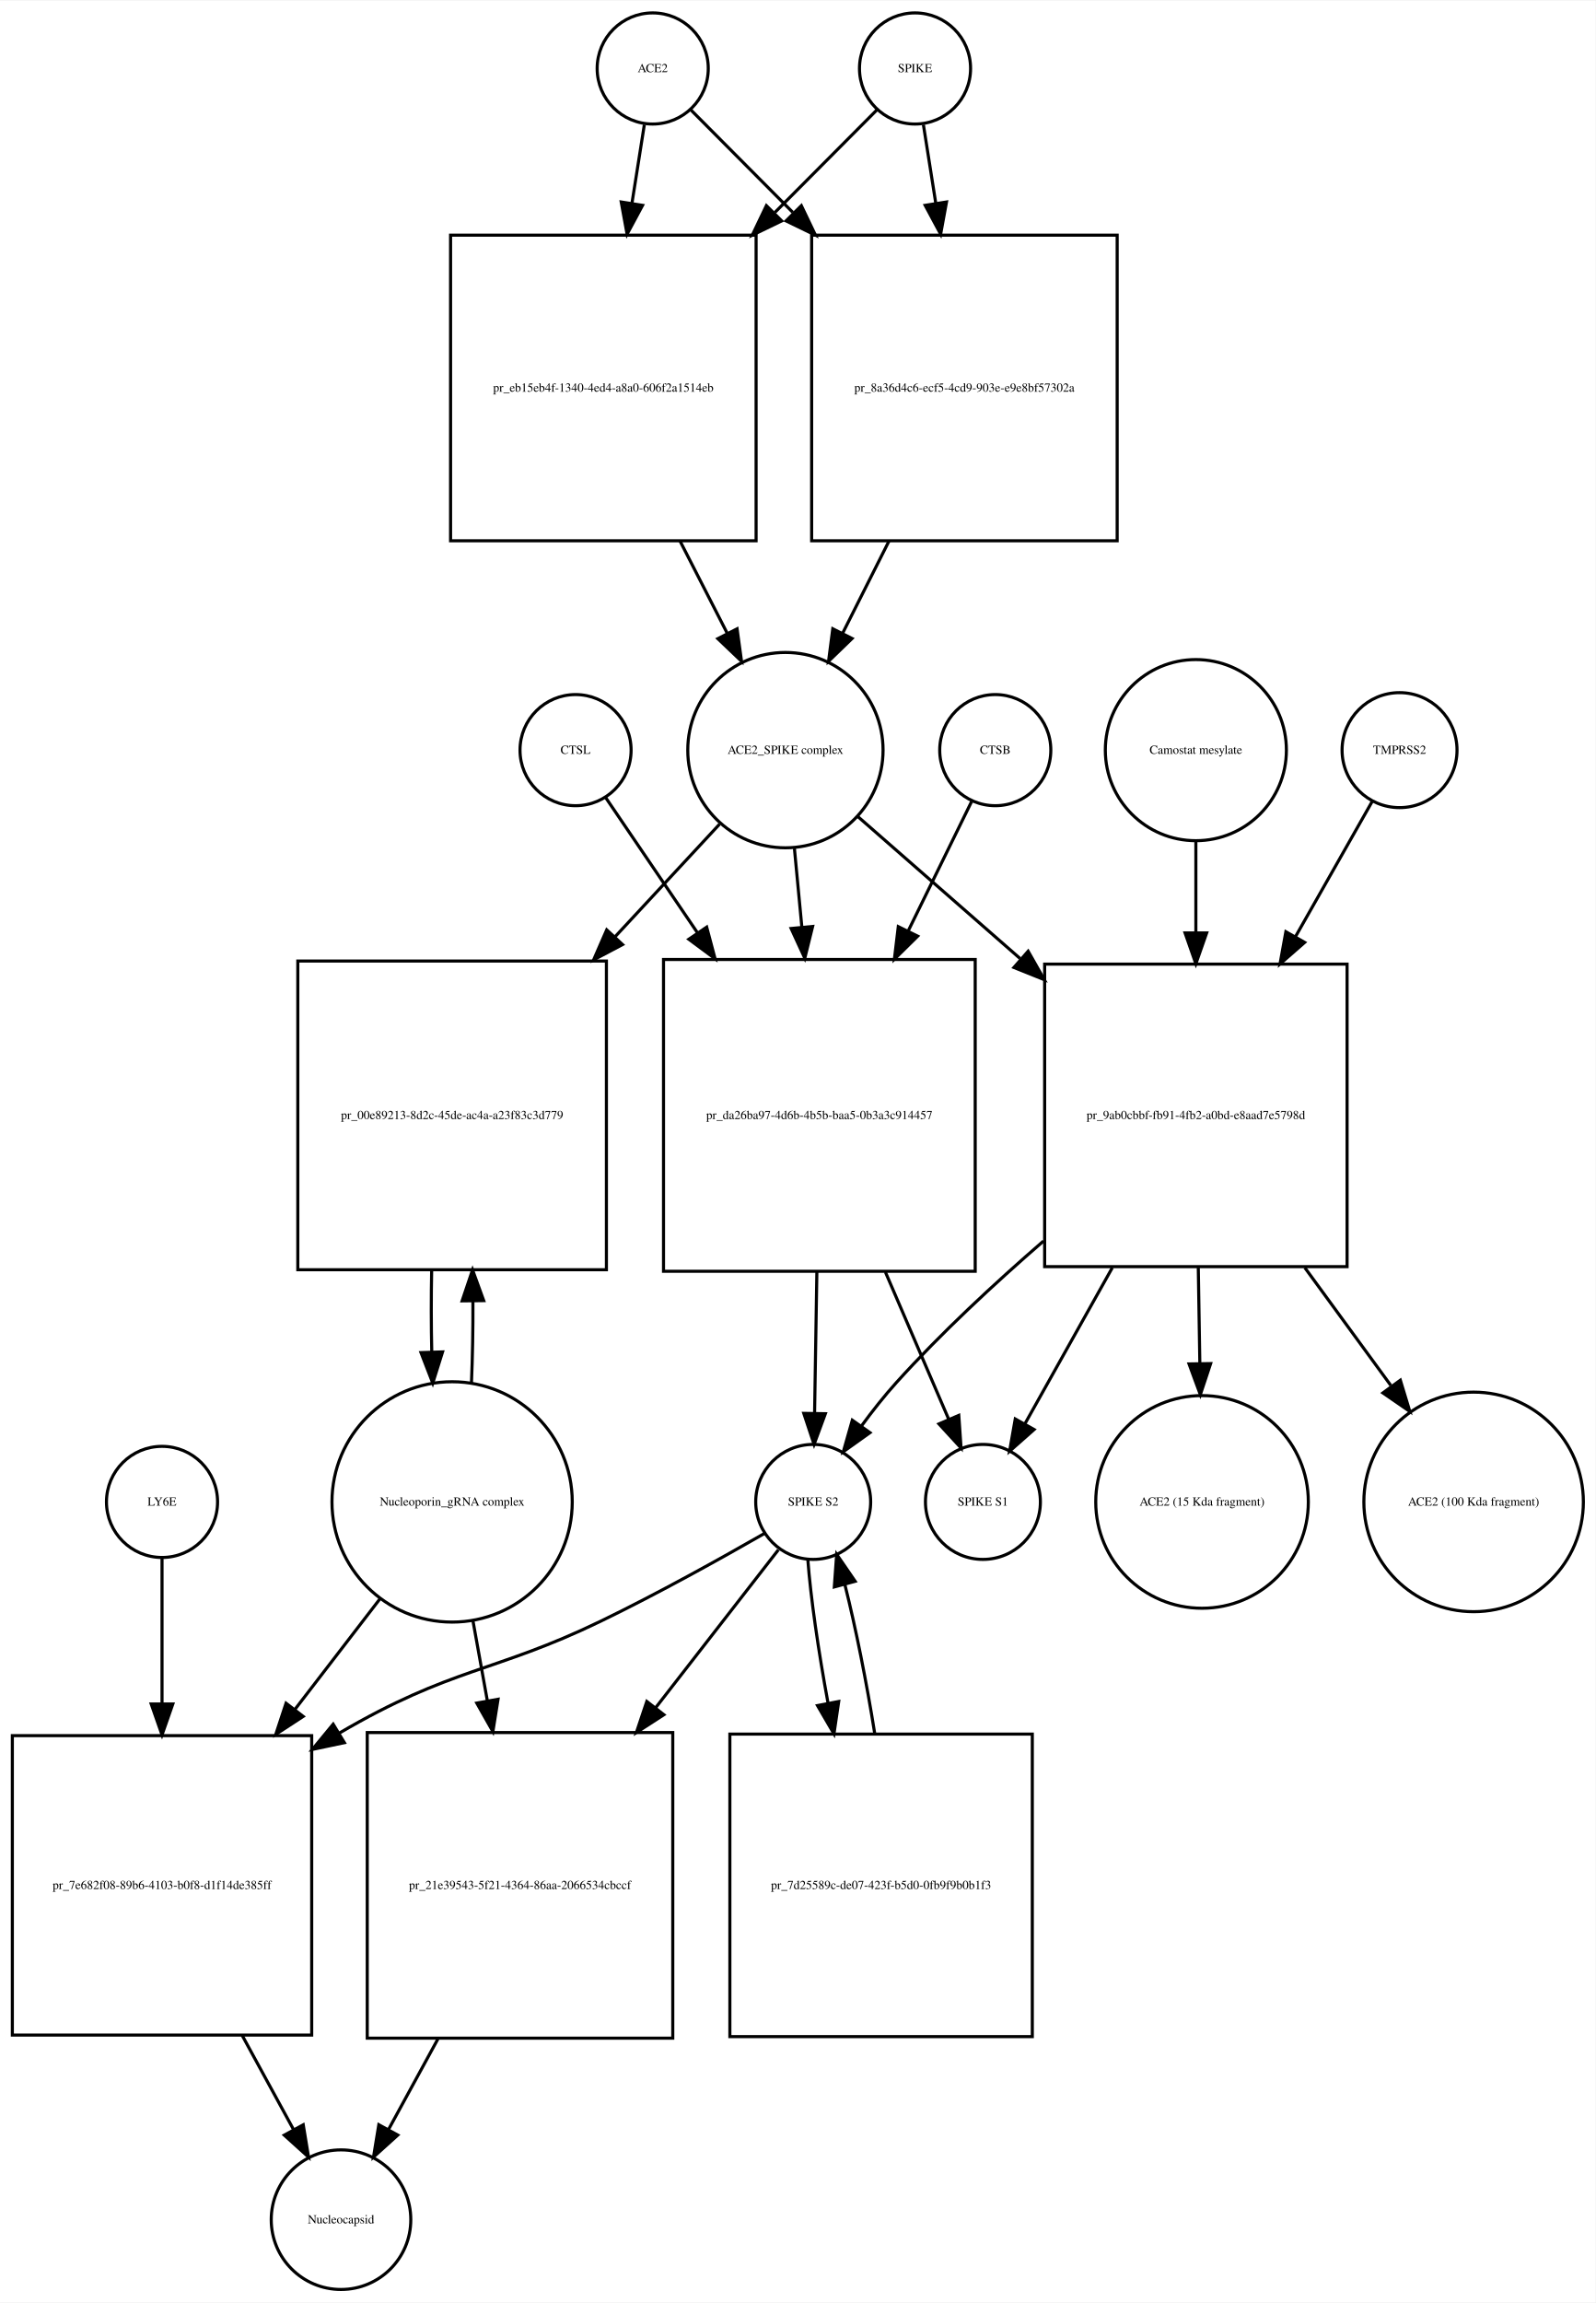
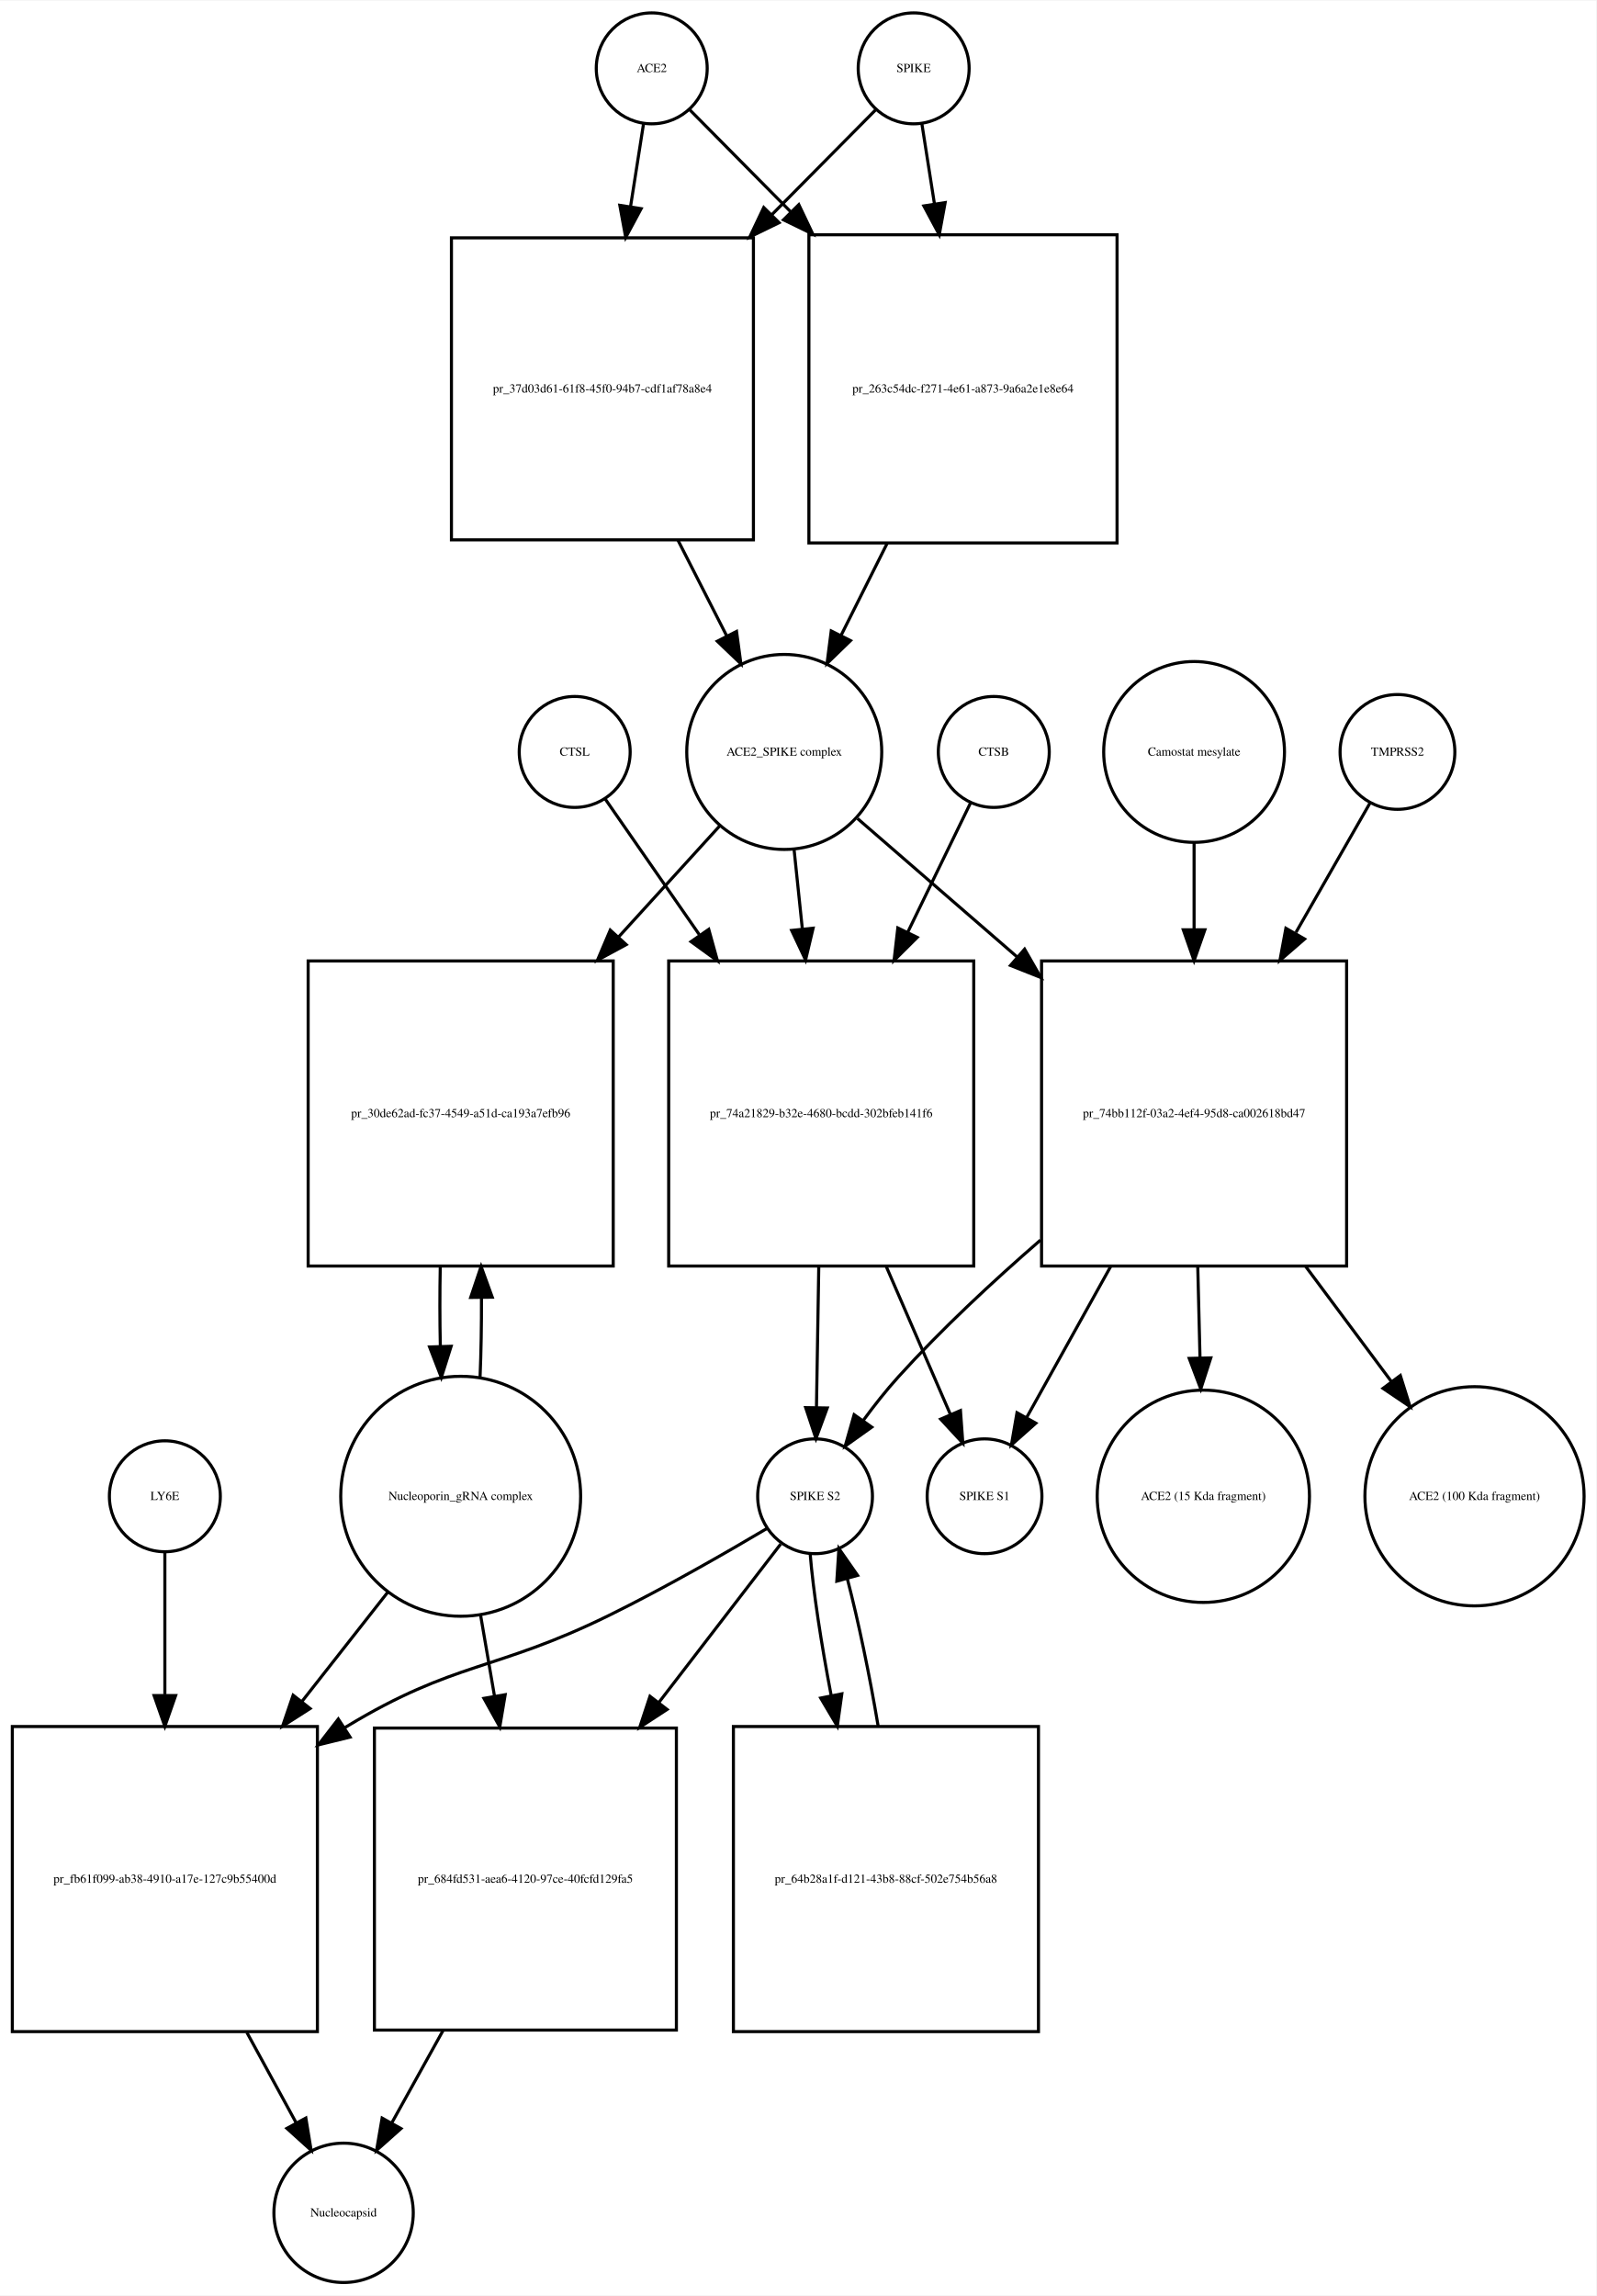
- <svg xmlns="http://www.w3.org/2000/svg" width="517pt" height="746pt" viewBox="0.00 0.00 517.03 745.68">
-   <g id="graph0" class="graph" transform="scale(1 1) rotate(0) translate(4 741.676)">
-     <polygon fill="white" stroke="none" points="-4,4 -4,-741.676 513.032,-741.676 513.032,4 -4,4" />
+ <svg xmlns="http://www.w3.org/2000/svg" width="518pt" height="745pt" viewBox="0.00 0.00 518.03 744.68">
+   <g id="graph0" class="graph" transform="scale(1 1) rotate(0) translate(4 740.676)">
+     <polygon fill="white" stroke="none" points="-4,4 -4,-740.676 514.032,-740.676 514.032,4 -4,4" />
    <g id="node1" class="node">
-       <ellipse fill="none" stroke="black" cx="207.5" cy="-719.676" rx="18" ry="18" />
-       <text text-anchor="middle" x="207.5" y="-718.476" font-family="Times,serif" font-size="4.00">ACE2</text>
+       <ellipse fill="none" stroke="black" cx="207.5" cy="-718.676" rx="18" ry="18" />
+       <text text-anchor="middle" x="207.5" y="-717.476" font-family="Times,serif" font-size="4.00">ACE2</text>
    </g>
    <g id="node2" class="node">
-       <polygon fill="none" stroke="black" points="241,-665.676 142,-665.676 142,-566.676 241,-566.676 241,-665.676" />
-       <text text-anchor="middle" x="191.5" y="-614.976" font-family="Times,serif" font-size="4.00">pr_eb15eb4f-1340-4ed4-a8a0-606f2a1514eb</text>
+       <polygon fill="none" stroke="black" points="240.5,-663.676 142.5,-663.676 142.5,-565.676 240.5,-565.676 240.5,-663.676" />
+       <text text-anchor="middle" x="191.5" y="-613.476" font-family="Times,serif" font-size="4.00">pr_37d03d61-61f8-45f0-94b7-cdf1af78a8e4</text>
    </g>
    <g id="edge1" class="edge">
-       <path fill="none" stroke="black" d="M204.786,-701.458C203.647,-694.231 202.248,-685.361 200.792,-676.12" />
-       <polygon fill="black" stroke="black" points="204.212,-675.338 199.197,-666.005 197.297,-676.428 204.212,-675.338" />
+       <path fill="none" stroke="black" d="M204.858,-700.833C203.66,-693.194 202.165,-683.663 200.613,-673.769" />
+       <polygon fill="black" stroke="black" points="204.058,-673.147 199.051,-663.811 197.143,-674.232 204.058,-673.147" />
    </g>
    <g id="node17" class="node">
-       <polygon fill="none" stroke="black" points="358,-665.676 259,-665.676 259,-566.676 358,-566.676 358,-665.676" />
-       <text text-anchor="middle" x="308.5" y="-614.976" font-family="Times,serif" font-size="4.00">pr_8a36d4c6-ecf5-4cd9-903e-e9e8bf57302a</text>
+       <polygon fill="none" stroke="black" points="358.5,-664.676 258.5,-664.676 258.5,-564.676 358.5,-564.676 358.5,-664.676" />
+       <text text-anchor="middle" x="308.5" y="-613.476" font-family="Times,serif" font-size="4.00">pr_263c54dc-f271-4e61-a873-9a6a2e1e8e64</text>
    </g>
    <g id="edge2" class="edge">
-       <path fill="none" stroke="black" d="M219.885,-706.23C228.427,-697.646 240.448,-685.565 252.888,-673.064" />
-       <polygon fill="black" stroke="black" points="255.664,-675.235 260.237,-665.678 250.702,-670.298 255.664,-675.235" />
+       <path fill="none" stroke="black" d="M219.885,-705.169C228.339,-696.631 240.201,-684.651 252.503,-672.227" />
+       <polygon fill="black" stroke="black" points="255.226,-674.452 259.775,-664.884 250.252,-669.527 255.226,-674.452" />
    </g>
    <g id="node3" class="node">
-       <ellipse fill="none" stroke="black" cx="250.5" cy="-498.856" rx="31.641" ry="31.641" />
-       <text text-anchor="middle" x="250.5" y="-497.656" font-family="Times,serif" font-size="4.00">ACE2_SPIKE complex</text>
+       <ellipse fill="none" stroke="black" cx="250.5" cy="-496.856" rx="31.641" ry="31.641" />
+       <text text-anchor="middle" x="250.5" y="-495.656" font-family="Times,serif" font-size="4.00">ACE2_SPIKE complex</text>
    </g>
    <g id="edge3" class="edge">
-       <path fill="none" stroke="black" d="M216.35,-566.604C221.452,-556.633 226.744,-546.289 231.596,-536.806" />
-       <polygon fill="black" stroke="black" points="234.838,-538.154 236.277,-527.657 228.606,-534.966 234.838,-538.154" />
+       <path fill="none" stroke="black" d="M216.009,-565.564C221.287,-555.203 226.785,-544.41 231.8,-534.565" />
+       <polygon fill="black" stroke="black" points="235.017,-535.962 236.437,-525.462 228.779,-532.784 235.017,-535.962" />
    </g>
    <g id="node6" class="node">
-       <polygon fill="none" stroke="black" points="192.5,-430.537 92.5,-430.537 92.5,-330.537 192.5,-330.537 192.5,-430.537" />
-       <text text-anchor="middle" x="142.5" y="-379.337" font-family="Times,serif" font-size="4.00">pr_00e89213-8d2c-45de-ac4a-a23f83c3d779</text>
+       <polygon fill="none" stroke="black" points="195,-429.037 96,-429.037 96,-330.037 195,-330.037 195,-429.037" />
+       <text text-anchor="middle" x="145.5" y="-378.337" font-family="Times,serif" font-size="4.00">pr_30de62ad-fc37-4549-a51d-ca193a7efb96</text>
    </g>
    <g id="edge4" class="edge">
-       <path fill="none" stroke="black" d="M229.163,-474.875C219.399,-464.359 207.353,-451.386 195.381,-438.491" />
-       <polygon fill="black" stroke="black" points="197.727,-435.874 188.358,-430.927 192.597,-440.637 197.727,-435.874" />
+       <path fill="none" stroke="black" d="M229.504,-472.797C219.999,-462.357 208.307,-449.516 196.7,-436.768" />
+       <polygon fill="black" stroke="black" points="199.213,-434.33 189.893,-429.292 194.037,-439.043 199.213,-434.33" />
    </g>
    <g id="node7" class="node">
-       <polygon fill="none" stroke="black" points="312,-431.037 211,-431.037 211,-330.037 312,-330.037 312,-431.037" />
-       <text text-anchor="middle" x="261.5" y="-379.337" font-family="Times,serif" font-size="4.00">pr_da26ba97-4d6b-4b5b-baa5-0b3a3c914457</text>
+       <polygon fill="none" stroke="black" points="312,-429.037 213,-429.037 213,-330.037 312,-330.037 312,-429.037" />
+       <text text-anchor="middle" x="262.5" y="-378.337" font-family="Times,serif" font-size="4.00">pr_74a21829-b32e-4680-bcdd-302bfeb141f6</text>
    </g>
    <g id="edge5" class="edge">
-       <path fill="none" stroke="black" d="M253.419,-466.99C254.168,-459.068 255,-450.272 255.837,-441.423" />
-       <polygon fill="black" stroke="black" points="259.322,-441.738 256.78,-431.453 252.354,-441.079 259.322,-441.738" />
+       <path fill="none" stroke="black" d="M253.716,-464.953C254.543,-457.003 255.461,-448.181 256.383,-439.324" />
+       <polygon fill="black" stroke="black" points="259.866,-439.662 257.42,-429.354 252.904,-438.938 259.866,-439.662" />
    </g>
    <g id="node12" class="node">
-       <polygon fill="none" stroke="black" points="432.5,-429.537 334.5,-429.537 334.5,-331.537 432.5,-331.537 432.5,-429.537" />
-       <text text-anchor="middle" x="383.5" y="-379.337" font-family="Times,serif" font-size="4.00">pr_9ab0cbbf-fb91-4fb2-a0bd-e8aad7e5798d</text>
+       <polygon fill="none" stroke="black" points="433,-429.037 334,-429.037 334,-330.037 433,-330.037 433,-429.037" />
+       <text text-anchor="middle" x="383.5" y="-378.337" font-family="Times,serif" font-size="4.00">pr_74bb112f-03a2-4ef4-95d8-ca002618bd47</text>
    </g>
    <g id="edge6" class="edge">
-       <path fill="none" stroke="black" d="M273.972,-477.328C288.588,-464.545 308.065,-447.511 326.538,-431.354" />
-       <polygon fill="black" stroke="black" points="329.154,-433.717 334.377,-424.499 324.546,-428.447 329.154,-433.717" />
+       <path fill="none" stroke="black" d="M274.278,-475.24C288.726,-462.712 307.841,-446.138 326.036,-430.362" />
+       <polygon fill="black" stroke="black" points="328.499,-432.859 333.761,-423.663 323.913,-427.57 328.499,-432.859" />
    </g>
    <g id="node4" class="node">
-       <ellipse fill="none" stroke="black" cx="292.5" cy="-719.676" rx="18" ry="18" />
-       <text text-anchor="middle" x="292.5" y="-718.476" font-family="Times,serif" font-size="4.00">SPIKE</text>
+       <ellipse fill="none" stroke="black" cx="292.5" cy="-718.676" rx="18" ry="18" />
+       <text text-anchor="middle" x="292.5" y="-717.476" font-family="Times,serif" font-size="4.00">SPIKE</text>
    </g>
    <g id="edge7" class="edge">
-       <path fill="none" stroke="black" d="M280.115,-706.23C271.573,-697.646 259.552,-685.565 247.112,-673.064" />
-       <polygon fill="black" stroke="black" points="249.298,-670.298 239.763,-665.678 244.336,-675.235 249.298,-670.298" />
+       <path fill="none" stroke="black" d="M280.115,-705.169C271.404,-696.372 259.075,-683.921 246.375,-671.094" />
+       <polygon fill="black" stroke="black" points="248.824,-668.594 239.301,-663.951 243.85,-673.519 248.824,-668.594" />
    </g>
    <g id="edge8" class="edge">
-       <path fill="none" stroke="black" d="M295.214,-701.458C296.353,-694.231 297.752,-685.361 299.208,-676.12" />
-       <polygon fill="black" stroke="black" points="302.703,-676.428 300.803,-666.005 295.788,-675.338 302.703,-676.428" />
+       <path fill="none" stroke="black" d="M295.142,-700.833C296.301,-693.442 297.739,-684.279 299.237,-674.73" />
+       <polygon fill="black" stroke="black" points="302.718,-675.119 300.81,-664.697 295.803,-674.034 302.718,-675.119" />
    </g>
    <g id="node5" class="node">
-       <ellipse fill="none" stroke="black" cx="142.5" cy="-255.322" rx="38.929" ry="38.929" />
-       <text text-anchor="middle" x="142.5" y="-254.122" font-family="Times,serif" font-size="4.00">Nucleoporin_gRNA complex </text>
+       <ellipse fill="none" stroke="black" cx="145.5" cy="-255.322" rx="38.929" ry="38.929" />
+       <text text-anchor="middle" x="145.5" y="-254.122" font-family="Times,serif" font-size="4.00">Nucleoporin_gRNA complex </text>
    </g>
    <g id="edge9" class="edge">
-       <path fill="none" stroke="black" d="M148.768,-293.812C149.121,-302.209 149.28,-311.316 149.245,-320.353" />
-       <polygon fill="black" stroke="black" points="145.744,-320.444 149.124,-330.485 152.744,-320.528 145.744,-320.444" />
+       <path fill="none" stroke="black" d="M151.783,-293.886C152.123,-302.056 152.277,-310.888 152.246,-319.659" />
+       <polygon fill="black" stroke="black" points="148.744,-319.842 152.124,-329.883 155.743,-319.926 148.744,-319.842" />
    </g>
    <g id="node18" class="node">
-       <polygon fill="none" stroke="black" points="97,-179.608 7.10543e-15,-179.608 7.10543e-15,-82.608 97,-82.608 97,-179.608" />
-       <text text-anchor="middle" x="48.5" y="-129.908" font-family="Times,serif" font-size="4.00">pr_7e682f08-89b6-4103-b0f8-d1f14de385ff</text>
+       <polygon fill="none" stroke="black" points="99,-180.608 0,-180.608 0,-81.608 99,-81.608 99,-180.608" />
+       <text text-anchor="middle" x="49.5" y="-129.908" font-family="Times,serif" font-size="4.00">pr_fb61f099-ab38-4910-a17e-127c9b55400d</text>
    </g>
    <g id="edge10" class="edge">
-       <path fill="none" stroke="black" d="M119.264,-224.112C110.88,-213.211 101.126,-200.53 91.588,-188.13" />
-       <polygon fill="black" stroke="black" points="94.24,-185.836 85.369,-180.043 88.691,-190.104 94.24,-185.836" />
+       <path fill="none" stroke="black" d="M122.016,-224.426C113.546,-213.643 103.685,-201.089 94.013,-188.776" />
+       <polygon fill="black" stroke="black" points="96.631,-186.443 87.701,-180.741 91.126,-190.767 96.631,-186.443" />
    </g>
    <g id="node22" class="node">
-       <polygon fill="none" stroke="black" points="214,-180.608 115,-180.608 115,-81.608 214,-81.608 214,-180.608" />
-       <text text-anchor="middle" x="164.5" y="-129.908" font-family="Times,serif" font-size="4.00">pr_21e39543-5f21-4364-86aa-2066534cbccf</text>
+       <polygon fill="none" stroke="black" points="215.5,-180.108 117.5,-180.108 117.5,-82.108 215.5,-82.108 215.5,-180.108" />
+       <text text-anchor="middle" x="166.5" y="-129.908" font-family="Times,serif" font-size="4.00">pr_684fd531-aea6-4120-97ce-40fcfd129fa5</text>
    </g>
    <g id="edge11" class="edge">
-       <path fill="none" stroke="black" d="M149.22,-216.99C150.708,-208.728 152.319,-199.778 153.918,-190.894" />
-       <polygon fill="black" stroke="black" points="157.384,-191.394 155.711,-180.932 150.495,-190.154 157.384,-191.394" />
+       <path fill="none" stroke="black" d="M151.915,-216.99C153.352,-208.626 154.91,-199.557 156.455,-190.565" />
+       <polygon fill="black" stroke="black" points="159.943,-190.936 158.187,-180.487 153.044,-189.75 159.943,-190.936" />
    </g>
    <g id="edge12" class="edge">
-       <path fill="none" stroke="black" d="M135.876,-330.485C135.697,-321.706 135.709,-312.572 135.909,-303.837" />
-       <polygon fill="black" stroke="black" points="139.409,-303.92 136.232,-293.812 132.412,-303.694 139.409,-303.92" />
+       <path fill="none" stroke="black" d="M138.876,-329.883C138.701,-321.365 138.708,-312.509 138.897,-304.017" />
+       <polygon fill="black" stroke="black" points="142.399,-303.992 139.217,-293.886 135.403,-303.771 142.399,-303.992" />
    </g>
    <g id="node8" class="node">
-       <ellipse fill="none" stroke="black" cx="259.5" cy="-255.322" rx="18.623" ry="18.623" />
-       <text text-anchor="middle" x="259.5" y="-254.122" font-family="Times,serif" font-size="4.00">SPIKE S2</text>
+       <ellipse fill="none" stroke="black" cx="260.5" cy="-255.322" rx="18.623" ry="18.623" />
+       <text text-anchor="middle" x="260.5" y="-254.122" font-family="Times,serif" font-size="4.00">SPIKE S2</text>
    </g>
    <g id="edge13" class="edge">
-       <path fill="none" stroke="black" d="M260.692,-329.776C260.439,-314.176 260.169,-297.524 259.95,-284.025" />
-       <polygon fill="black" stroke="black" points="263.448,-283.897 259.786,-273.956 256.449,-284.011 263.448,-283.897" />
+       <path fill="none" stroke="black" d="M261.704,-329.883C261.449,-314.336 261.177,-297.666 260.955,-284.132" />
+       <polygon fill="black" stroke="black" points="264.453,-283.974 260.79,-274.032 257.454,-284.088 264.453,-283.974" />
    </g>
    <g id="node11" class="node">
-       <ellipse fill="none" stroke="black" cx="314.5" cy="-255.322" rx="18.623" ry="18.623" />
-       <text text-anchor="middle" x="314.5" y="-254.122" font-family="Times,serif" font-size="4.00">SPIKE S1</text>
+       <ellipse fill="none" stroke="black" cx="315.5" cy="-255.322" rx="18.623" ry="18.623" />
+       <text text-anchor="middle" x="315.5" y="-254.122" font-family="Times,serif" font-size="4.00">SPIKE S1</text>
    </g>
    <g id="edge14" class="edge">
-       <path fill="none" stroke="black" d="M282.904,-329.776C289.932,-313.437 297.457,-295.944 303.4,-282.128" />
-       <polygon fill="black" stroke="black" points="306.681,-283.357 307.417,-272.788 300.251,-280.591 306.681,-283.357" />
+       <path fill="none" stroke="black" d="M283.599,-329.883C290.707,-313.492 298.357,-295.853 304.383,-281.958" />
+       <polygon fill="black" stroke="black" points="307.685,-283.139 308.453,-272.572 301.263,-280.354 307.685,-283.139" />
    </g>
    <g id="edge15" class="edge">
-       <path fill="none" stroke="black" d="M243.839,-245.18C230.004,-237.244 209.181,-225.642 190.5,-216.608 156.162,-200.004 142.382,-201.777 105.907,-180.408" />
-       <polygon fill="black" stroke="black" points="107.589,-177.335 97.223,-175.145 103.96,-183.321 107.589,-177.335" />
+       <path fill="none" stroke="black" d="M245.062,-244.979C231.65,-237.02 211.59,-225.496 193.5,-216.608 156.678,-198.518 143.597,-201.854 108.5,-180.608 108.309,-180.493 108.117,-180.376 107.926,-180.259" />
+       <polygon fill="black" stroke="black" points="109.607,-177.177 99.317,-174.653 105.787,-183.043 109.607,-177.177" />
    </g>
    <g id="node21" class="node">
-       <polygon fill="none" stroke="black" points="330.5,-180.108 232.5,-180.108 232.5,-82.108 330.5,-82.108 330.5,-180.108" />
-       <text text-anchor="middle" x="281.5" y="-129.908" font-family="Times,serif" font-size="4.00">pr_7d25589c-de07-423f-b5d0-0fb9f9b0b1f3</text>
+       <polygon fill="none" stroke="black" points="333,-180.608 234,-180.608 234,-81.608 333,-81.608 333,-180.608" />
+       <text text-anchor="middle" x="283.5" y="-129.908" font-family="Times,serif" font-size="4.00">pr_64b28a1f-d121-43b8-88cf-502e754b56a8</text>
    </g>
    <g id="edge16" class="edge">
-       <path fill="none" stroke="black" d="M257.751,-236.812C258.664,-224.453 261.168,-207.13 264.314,-190.126" />
-       <polygon fill="black" stroke="black" points="267.773,-190.674 266.233,-180.191 260.9,-189.346 267.773,-190.674" />
+       <path fill="none" stroke="black" d="M258.895,-236.812C259.899,-224.564 262.507,-207.439 265.751,-190.582" />
+       <polygon fill="black" stroke="black" points="269.193,-191.219 267.727,-180.726 262.33,-189.843 269.193,-191.219" />
    </g>
    <g id="edge17" class="edge">
-       <path fill="none" stroke="black" d="M248.229,-239.823C238.295,-227.043 223.155,-207.566 208.468,-188.672" />
-       <polygon fill="black" stroke="black" points="211.119,-186.379 202.218,-180.631 205.592,-190.675 211.119,-186.379" />
+       <path fill="none" stroke="black" d="M249.348,-239.823C239.476,-226.988 224.408,-207.397 209.817,-188.427" />
+       <polygon fill="black" stroke="black" points="212.48,-186.149 203.609,-180.356 206.932,-190.416 212.48,-186.149" />
    </g>
    <g id="node9" class="node">
-       <ellipse fill="none" stroke="black" cx="318.5" cy="-498.856" rx="18" ry="18" />
-       <text text-anchor="middle" x="318.5" y="-497.656" font-family="Times,serif" font-size="4.00">CTSB</text>
+       <ellipse fill="none" stroke="black" cx="318.5" cy="-496.856" rx="18" ry="18" />
+       <text text-anchor="middle" x="318.5" y="-495.656" font-family="Times,serif" font-size="4.00">CTSB</text>
    </g>
    <g id="edge18" class="edge">
-       <path fill="none" stroke="black" d="M310.813,-482.169C305.427,-471.179 297.862,-455.741 290.271,-440.25" />
-       <polygon fill="black" stroke="black" points="293.359,-438.596 285.815,-431.157 287.073,-441.677 293.359,-438.596" />
+       <path fill="none" stroke="black" d="M310.948,-480.304C305.607,-469.306 298.084,-453.814 290.555,-438.311" />
+       <polygon fill="black" stroke="black" points="293.655,-436.682 286.139,-429.215 287.359,-439.74 293.655,-436.682" />
    </g>
    <g id="node10" class="node">
-       <ellipse fill="none" stroke="black" cx="182.5" cy="-498.856" rx="18" ry="18" />
-       <text text-anchor="middle" x="182.5" y="-497.656" font-family="Times,serif" font-size="4.00">CTSL</text>
+       <ellipse fill="none" stroke="black" cx="182.5" cy="-496.856" rx="18" ry="18" />
+       <text text-anchor="middle" x="182.5" y="-495.656" font-family="Times,serif" font-size="4.00">CTSL</text>
    </g>
    <g id="edge19" class="edge">
-       <path fill="none" stroke="black" d="M192.187,-483.593C199.765,-472.435 210.845,-456.122 221.931,-439.798" />
-       <polygon fill="black" stroke="black" points="224.987,-441.527 227.71,-431.288 219.197,-437.595 224.987,-441.527" />
+       <path fill="none" stroke="black" d="M192.31,-481.716C200.091,-470.5 211.516,-454.03 222.898,-437.623" />
+       <polygon fill="black" stroke="black" points="226.002,-439.289 228.826,-429.077 220.251,-435.299 226.002,-439.289" />
    </g>
    <g id="edge20" class="edge">
-       <path fill="none" stroke="black" d="M334.124,-339.827C318.202,-326.047 300.949,-310.026 286.5,-294.037 282.586,-289.705 278.723,-284.802 275.197,-279.999" />
-       <polygon fill="black" stroke="black" points="277.899,-277.758 269.274,-271.605 272.18,-281.794 277.899,-277.758" />
+       <path fill="none" stroke="black" d="M333.642,-338.446C318.16,-325.022 301.499,-309.517 287.5,-294.037 283.584,-289.706 279.721,-284.804 276.194,-280.001" />
+       <polygon fill="black" stroke="black" points="278.897,-277.76 270.272,-271.607 273.177,-281.796 278.897,-277.76" />
    </g>
    <g id="edge21" class="edge">
-       <path fill="none" stroke="black" d="M356.427,-331.193C346.702,-313.827 336.151,-294.985 328.066,-280.547" />
-       <polygon fill="black" stroke="black" points="331.082,-278.77 323.142,-271.755 324.975,-282.19 331.082,-278.77" />
+       <path fill="none" stroke="black" d="M356.429,-329.883C347.1,-313.117 337.045,-295.045 329.235,-281.009" />
+       <polygon fill="black" stroke="black" points="332.145,-279.039 324.224,-272.002 326.028,-282.442 332.145,-279.039" />
    </g>
    <g id="node15" class="node">
-       <ellipse fill="none" stroke="black" cx="385.5" cy="-255.322" rx="34.443" ry="34.443" />
-       <text text-anchor="middle" x="385.5" y="-254.122" font-family="Times,serif" font-size="4.00">ACE2 (15 Kda fragment)</text>
+       <ellipse fill="none" stroke="black" cx="386.5" cy="-255.322" rx="34.443" ry="34.443" />
+       <text text-anchor="middle" x="386.5" y="-254.122" font-family="Times,serif" font-size="4.00">ACE2 (15 Kda fragment)</text>
    </g>
    <g id="edge22" class="edge">
-       <path fill="none" stroke="black" d="M384.285,-331.193C384.45,-320.985 384.624,-310.267 384.787,-300.234" />
-       <polygon fill="black" stroke="black" points="388.289,-300.131 384.952,-290.075 381.29,-300.017 388.289,-300.131" />
+       <path fill="none" stroke="black" d="M384.694,-329.883C384.934,-320.106 385.185,-309.885 385.421,-300.28" />
+       <polygon fill="black" stroke="black" points="388.923,-300.231 385.67,-290.148 381.925,-300.059 388.923,-300.231" />
    </g>
    <g id="node16" class="node">
-       <ellipse fill="none" stroke="black" cx="473.5" cy="-255.322" rx="35.564" ry="35.564" />
-       <text text-anchor="middle" x="473.5" y="-254.122" font-family="Times,serif" font-size="4.00">ACE2 (100 Kda fragment)</text>
+       <ellipse fill="none" stroke="black" cx="474.5" cy="-255.322" rx="35.564" ry="35.564" />
+       <text text-anchor="middle" x="474.5" y="-254.122" font-family="Times,serif" font-size="4.00">ACE2 (100 Kda fragment)</text>
    </g>
    <g id="edge23" class="edge">
-       <path fill="none" stroke="black" d="M418.812,-331.193C428.085,-318.498 437.934,-305.014 446.681,-293.039" />
-       <polygon fill="black" stroke="black" points="449.76,-294.758 452.832,-284.618 444.107,-290.629 449.76,-294.758" />
+       <path fill="none" stroke="black" d="M419.727,-329.883C428.98,-317.456 438.768,-304.312 447.469,-292.625" />
+       <polygon fill="black" stroke="black" points="450.426,-294.515 453.591,-284.404 444.811,-290.334 450.426,-294.515" />
    </g>
    <g id="node13" class="node">
-       <ellipse fill="none" stroke="black" cx="449.5" cy="-498.856" rx="18.623" ry="18.623" />
-       <text text-anchor="middle" x="449.5" y="-497.656" font-family="Times,serif" font-size="4.00">TMPRSS2</text>
+       <ellipse fill="none" stroke="black" cx="449.5" cy="-496.856" rx="18.623" ry="18.623" />
+       <text text-anchor="middle" x="449.5" y="-495.656" font-family="Times,serif" font-size="4.00">TMPRSS2</text>
    </g>
    <g id="edge24" class="edge">
-       <path fill="none" stroke="black" d="M440.599,-482.169C434.127,-470.763 424.936,-454.564 415.814,-438.488" />
-       <polygon fill="black" stroke="black" points="418.751,-436.572 410.772,-429.601 412.663,-440.026 418.751,-436.572" />
+       <path fill="none" stroke="black" d="M440.599,-480.304C434.305,-469.306 425.438,-453.814 416.565,-438.311" />
+       <polygon fill="black" stroke="black" points="419.365,-436.156 411.36,-429.215 413.29,-439.633 419.365,-436.156" />
    </g>
    <g id="node14" class="node">
-       <ellipse fill="none" stroke="black" cx="383.5" cy="-498.856" rx="29.337" ry="29.337" />
-       <text text-anchor="middle" x="383.5" y="-497.656" font-family="Times,serif" font-size="4.00">Camostat mesylate</text>
+       <ellipse fill="none" stroke="black" cx="383.5" cy="-496.856" rx="29.337" ry="29.337" />
+       <text text-anchor="middle" x="383.5" y="-495.656" font-family="Times,serif" font-size="4.00">Camostat mesylate</text>
    </g>
    <g id="edge25" class="edge">
-       <path fill="none" stroke="black" d="M383.5,-469.401C383.5,-460.422 383.5,-450.152 383.5,-439.875" />
-       <polygon fill="black" stroke="black" points="387,-439.642 383.5,-429.642 380,-439.642 387,-439.642" />
+       <path fill="none" stroke="black" d="M383.5,-467.646C383.5,-459.035 383.5,-449.226 383.5,-439.371" />
+       <polygon fill="black" stroke="black" points="387,-439.133 383.5,-429.133 380,-439.133 387,-439.133" />
    </g>
    <g id="edge26" class="edge">
-       <path fill="none" stroke="black" d="M284.071,-566.604C279.056,-556.633 273.853,-546.289 269.084,-536.806" />
-       <polygon fill="black" stroke="black" points="272.102,-535.018 264.482,-527.657 265.849,-538.164 272.102,-535.018" />
+       <path fill="none" stroke="black" d="M283.903,-564.558C278.901,-554.57 273.72,-544.225 268.975,-534.749" />
+       <polygon fill="black" stroke="black" points="272.004,-532.982 264.397,-525.607 265.745,-536.116 272.004,-532.982" />
    </g>
    <g id="node19" class="node">
-       <ellipse fill="none" stroke="black" cx="106.5" cy="-22.804" rx="22.61" ry="22.61" />
-       <text text-anchor="middle" x="106.5" y="-21.604" font-family="Times,serif" font-size="4.00">Nucleocapsid</text>
+       <ellipse fill="none" stroke="black" cx="107.5" cy="-22.804" rx="22.61" ry="22.61" />
+       <text text-anchor="middle" x="107.5" y="-21.604" font-family="Times,serif" font-size="4.00">Nucleocapsid</text>
    </g>
    <g id="edge27" class="edge">
-       <path fill="none" stroke="black" d="M74.446,-82.553C80.147,-72.105 86.007,-61.365 91.131,-51.972" />
-       <polygon fill="black" stroke="black" points="94.261,-53.544 95.978,-43.09 88.116,-50.192 94.261,-53.544" />
+       <path fill="none" stroke="black" d="M76.124,-81.312C81.605,-71.266 87.2,-61.01 92.119,-51.995" />
+       <polygon fill="black" stroke="black" points="95.25,-53.564 96.967,-43.109 89.105,-50.211 95.25,-53.564" />
    </g>
    <g id="node20" class="node">
-       <ellipse fill="none" stroke="black" cx="48.5" cy="-255.322" rx="18" ry="18" />
-       <text text-anchor="middle" x="48.5" y="-254.122" font-family="Times,serif" font-size="4.00">LY6E</text>
+       <ellipse fill="none" stroke="black" cx="49.5" cy="-255.322" rx="18" ry="18" />
+       <text text-anchor="middle" x="49.5" y="-254.122" font-family="Times,serif" font-size="4.00">LY6E</text>
    </g>
    <g id="edge28" class="edge">
-       <path fill="none" stroke="black" d="M48.5,-237.071C48.5,-224.641 48.5,-207.093 48.5,-189.896" />
-       <polygon fill="black" stroke="black" points="52,-189.853 48.5,-179.853 45,-189.853 52,-189.853" />
+       <path fill="none" stroke="black" d="M49.5,-237.071C49.5,-224.92 49.5,-207.88 49.5,-191.057" />
+       <polygon fill="black" stroke="black" points="53,-190.657 49.5,-180.657 46,-190.657 53,-190.657" />
    </g>
    <g id="edge29" class="edge">
-       <path fill="none" stroke="black" d="M279.441,-180.29C276.833,-196.723 273.312,-214.464 269.788,-228.458" />
-       <polygon fill="black" stroke="black" points="266.346,-227.778 267.107,-238.345 273.102,-229.609 266.346,-227.778" />
+       <path fill="none" stroke="black" d="M280.956,-180.833C278.218,-197.15 274.582,-214.697 270.975,-228.552" />
+       <polygon fill="black" stroke="black" points="267.559,-227.772 268.238,-238.345 274.301,-229.656 267.559,-227.772" />
    </g>
    <g id="edge30" class="edge">
-       <path fill="none" stroke="black" d="M137.877,-81.312C132.395,-71.266 126.8,-61.01 121.881,-51.995" />
-       <polygon fill="black" stroke="black" points="124.895,-50.211 117.033,-43.109 118.75,-53.564 124.895,-50.211" />
+       <path fill="none" stroke="black" d="M139.762,-81.933C134.105,-71.74 128.311,-61.3 123.222,-52.132" />
+       <polygon fill="black" stroke="black" points="126.123,-50.146 118.21,-43.101 120.003,-53.543 126.123,-50.146" />
    </g>
  </g>
</svg>
